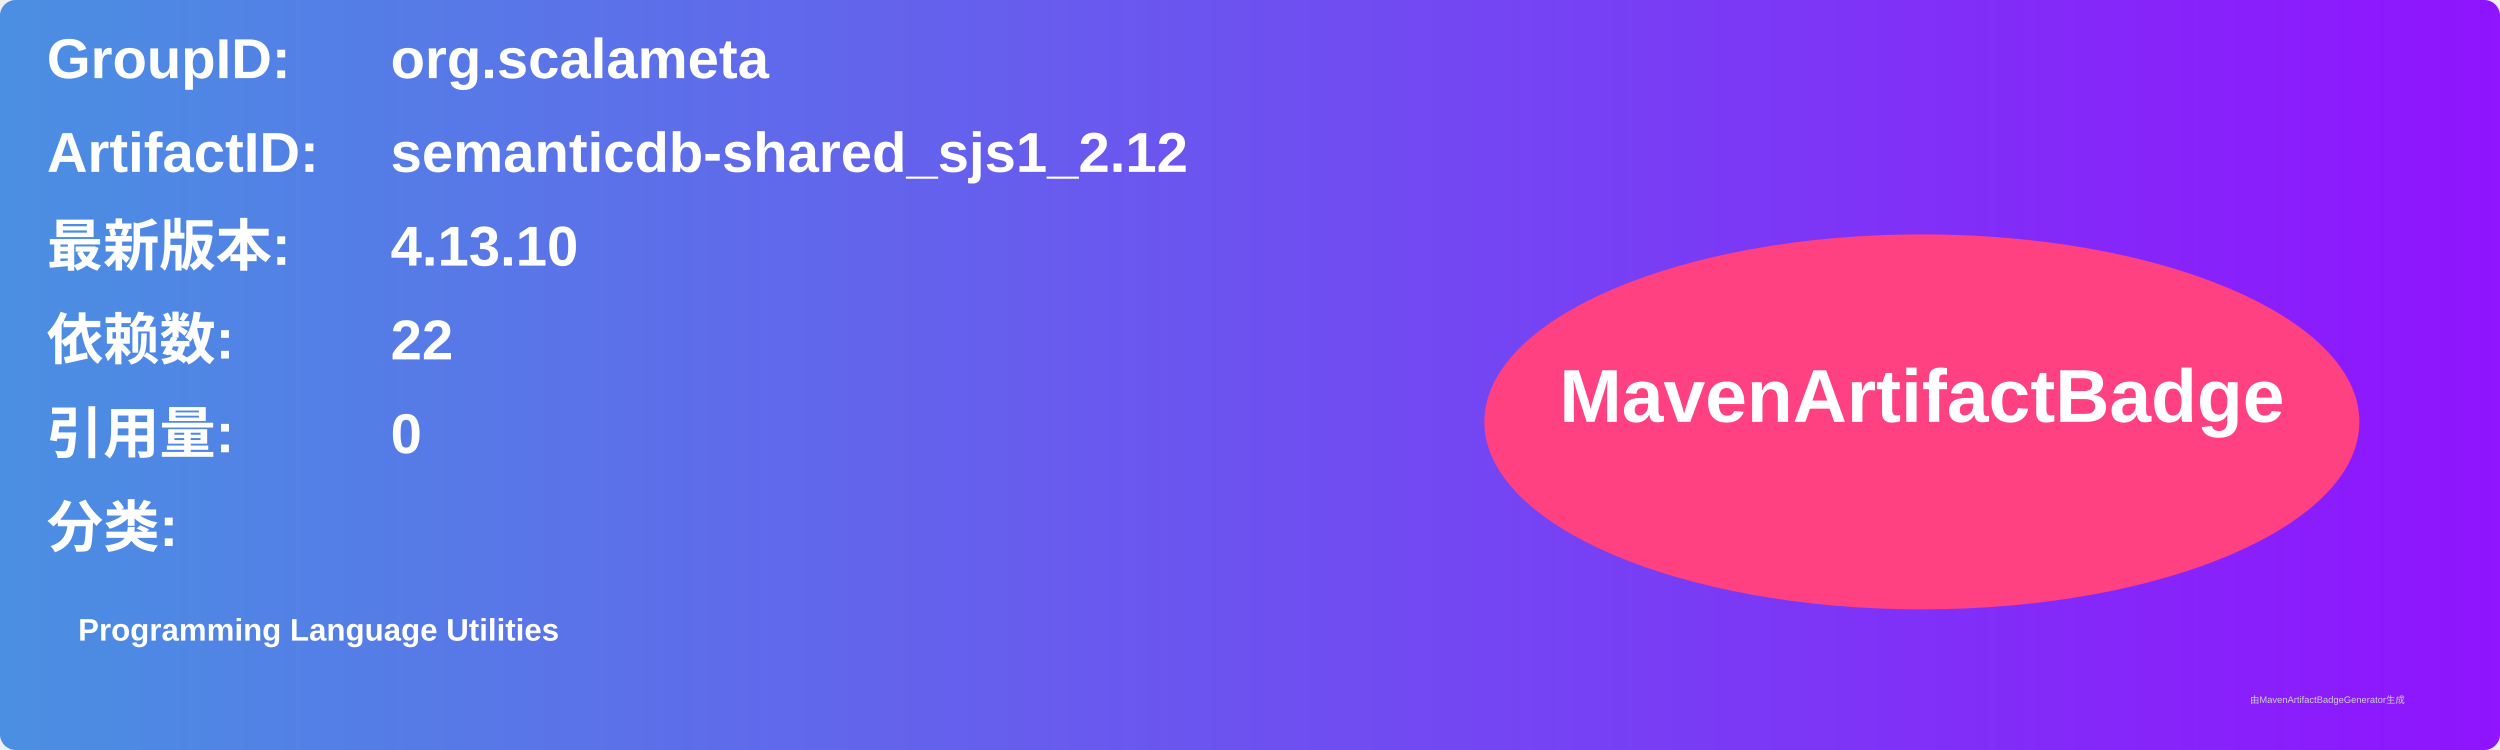
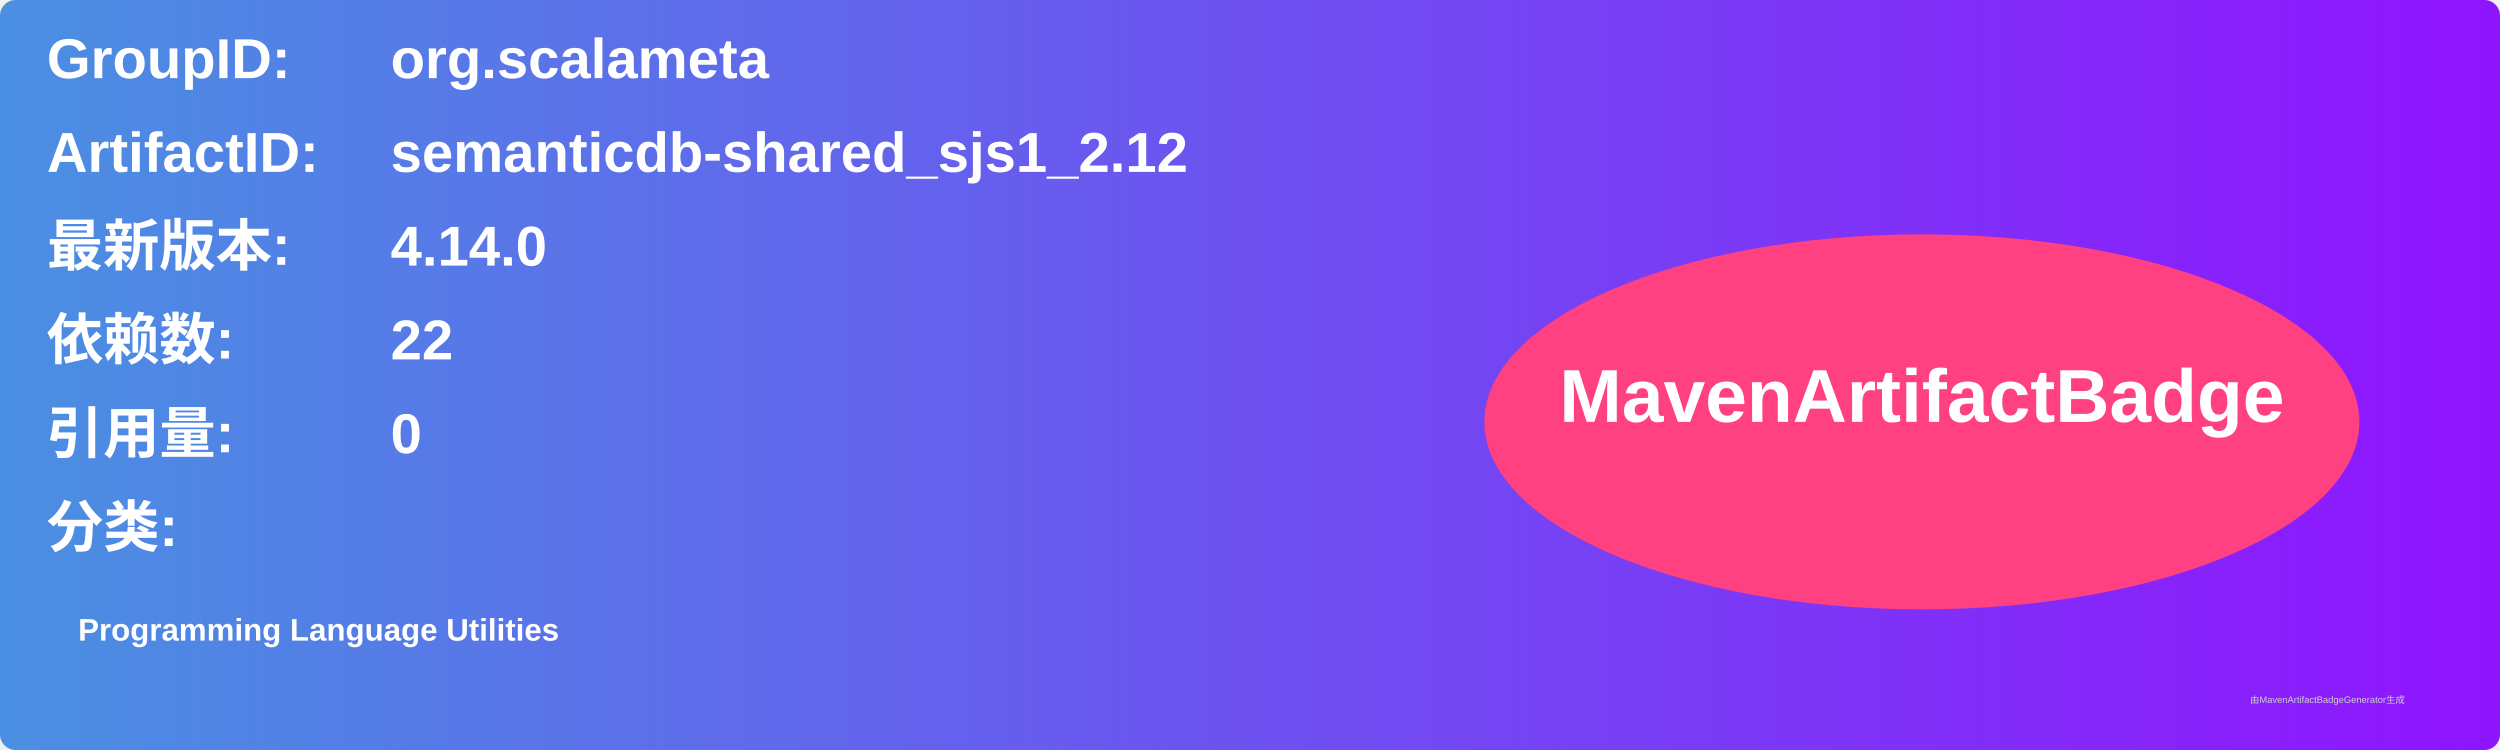
<svg xmlns="http://www.w3.org/2000/svg" width="800" height="240" viewBox="0 0 800 240">
  <linearGradient id="grad" x1="0%" y1="0%" x2="100%" y2="0%">
    <stop offset="0%" stop-color="#4a90e2" />
    <stop offset="100%" stop-color="#9013fe" />
  </linearGradient>
  <rect width="100%" height="100%" rx="5" ry="5" fill="url(#grad)" />
  <g transform="translate(15, 15)">
    <text x="0" y="10" font-family="Arial" font-size="18" fill="white" font-weight="bold" width="260">GroupID:</text>
    <text x="110" y="10" font-family="Arial" font-size="18" fill="white" font-weight="bold" width="460">org.scalameta</text>
    <text x="0" y="40" font-family="Arial" font-size="18" fill="white" font-weight="bold" width="260">ArtifactID:</text>
    <text x="110" y="40" font-family="Arial" font-size="18" fill="white" font-weight="bold" width="460">semanticdb-shared_sjs1_2.12</text>
    <text x="0" y="70" font-family="Arial" font-size="18" fill="white" font-weight="bold">最新版本:</text>
    <text x="110" y="70" font-family="Arial" font-size="18" fill="white" font-weight="bold">
-       <tspan font-weight="bold">4.13.10</tspan>
+       <tspan font-weight="bold">4.14.0</tspan>
    </text>
    <text x="0" y="100" font-family="Arial" font-size="18" fill="white" font-weight="bold">依赖数: </text>
    <text x="110" y="100" font-family="Arial" font-size="18" fill="white">
      <tspan font-weight="bold">22</tspan>
    </text>
    <text x="0" y="130" font-family="Arial" font-size="18" fill="white" font-weight="bold">引用量: </text>
    <text x="110" y="130" font-family="Arial" font-size="18" fill="white">
      <tspan font-weight="bold">0</tspan>
    </text>
    <text x="0" y="160" font-family="Arial" font-size="18" fill="white" font-weight="bold">分类:</text>
    <text x="10" y="190" font-family="Arial" font-size="10" fill="white">
      <tspan font-weight="bold">Programming Language Utilities</tspan>
    </text>
    <ellipse cx="600" cy="120" rx="140" ry="60" fill="#ff4081" />
    <text x="600" y="120" text-anchor="middle" font-family="Arial" font-size="24" fill="white" font-weight="bold">MavenArtifactBadge</text>
  </g>
  <text x="720" y="225" font-family="Arial" font-size="3" fill="#d0d0d0">由MavenArtifactBadgeGenerator生成</text>
</svg>
